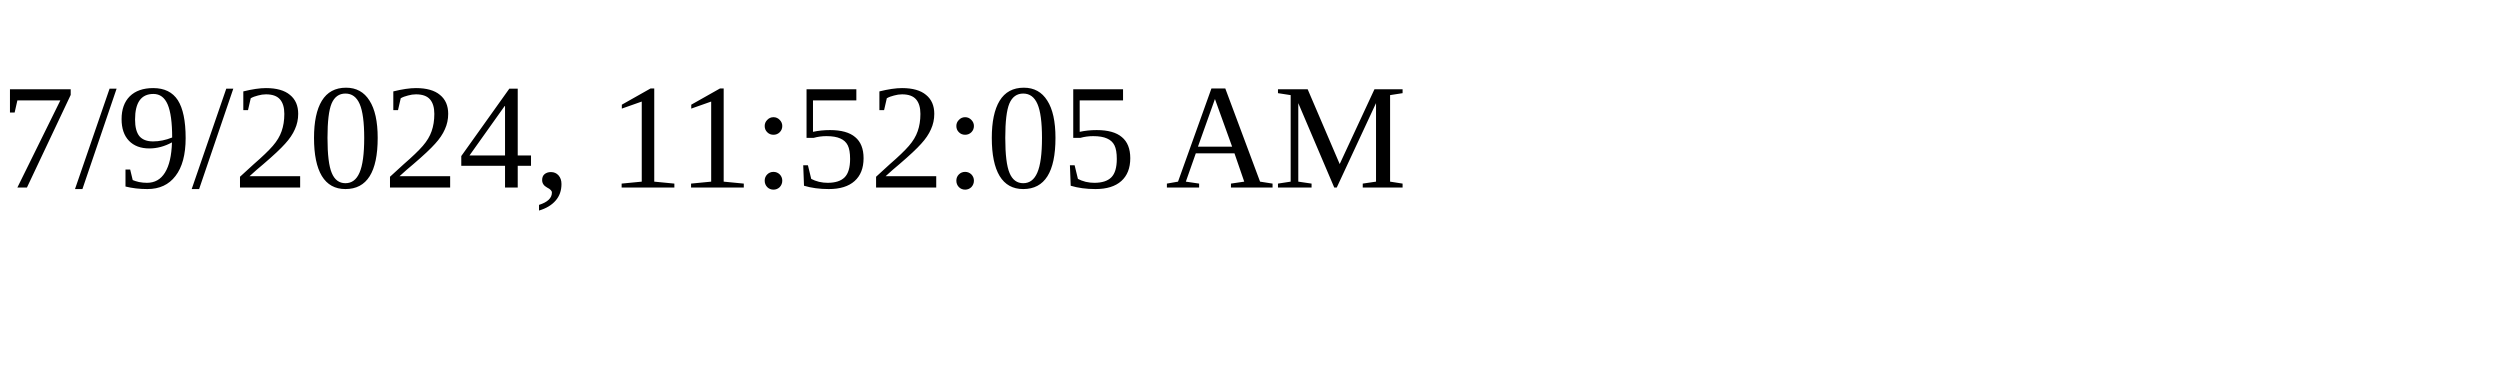
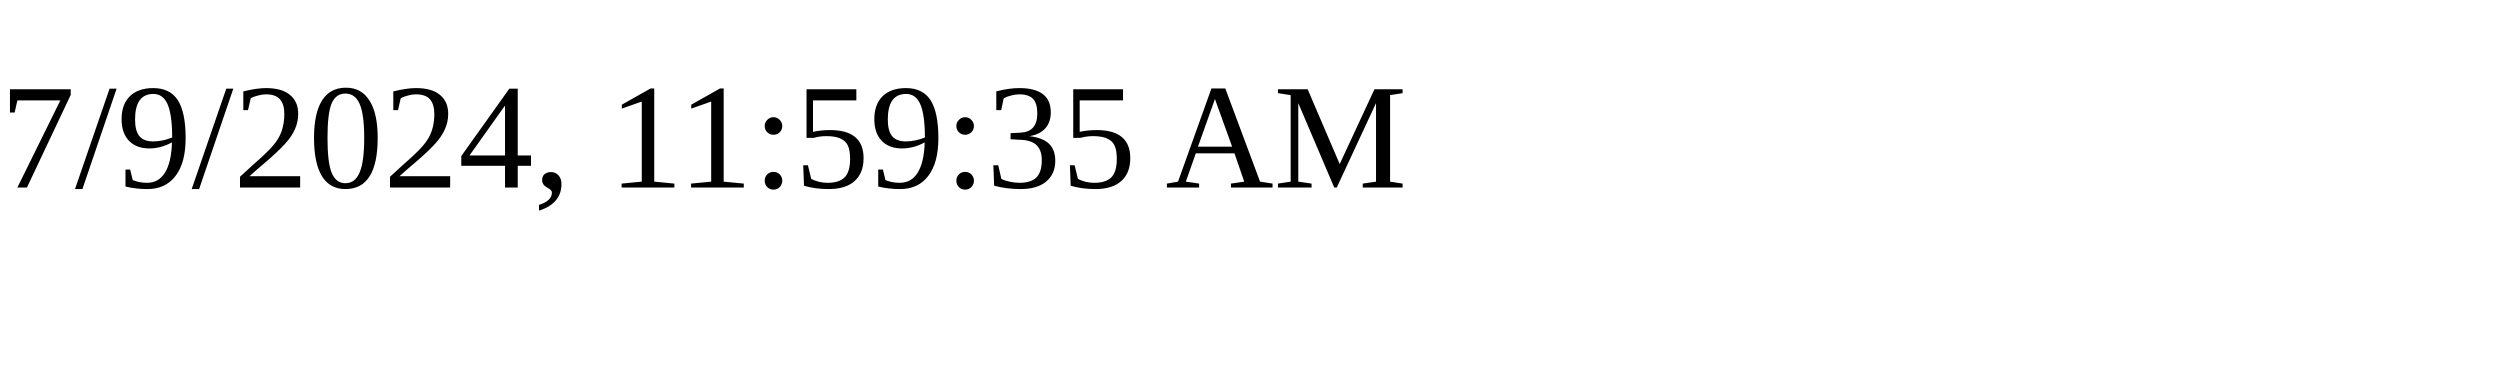
<svg xmlns="http://www.w3.org/2000/svg" height="30" width="200">
-   <text x="0" y="15">7/9/2024, 11:52:05 AM</text>
+   <text x="0" y="15">7/9/2024, 11:59:35 AM</text>
</svg>
